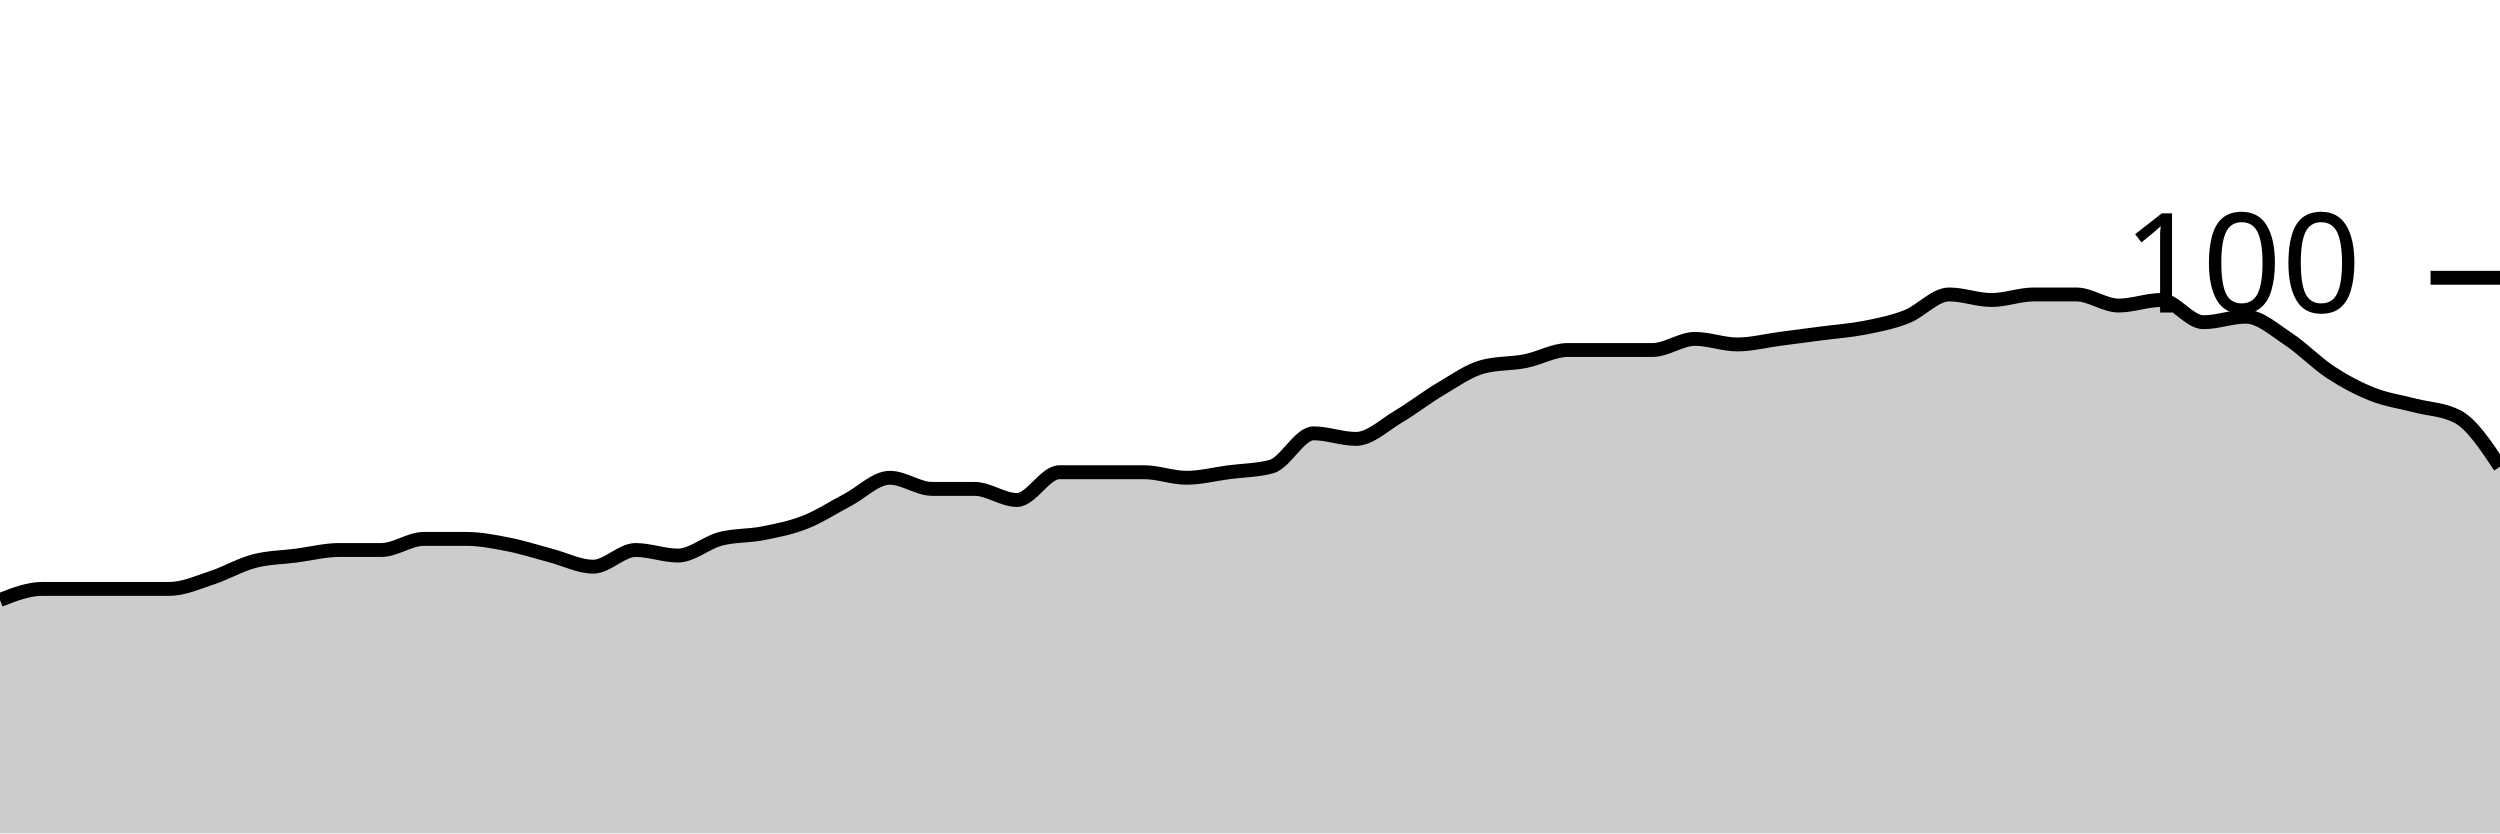
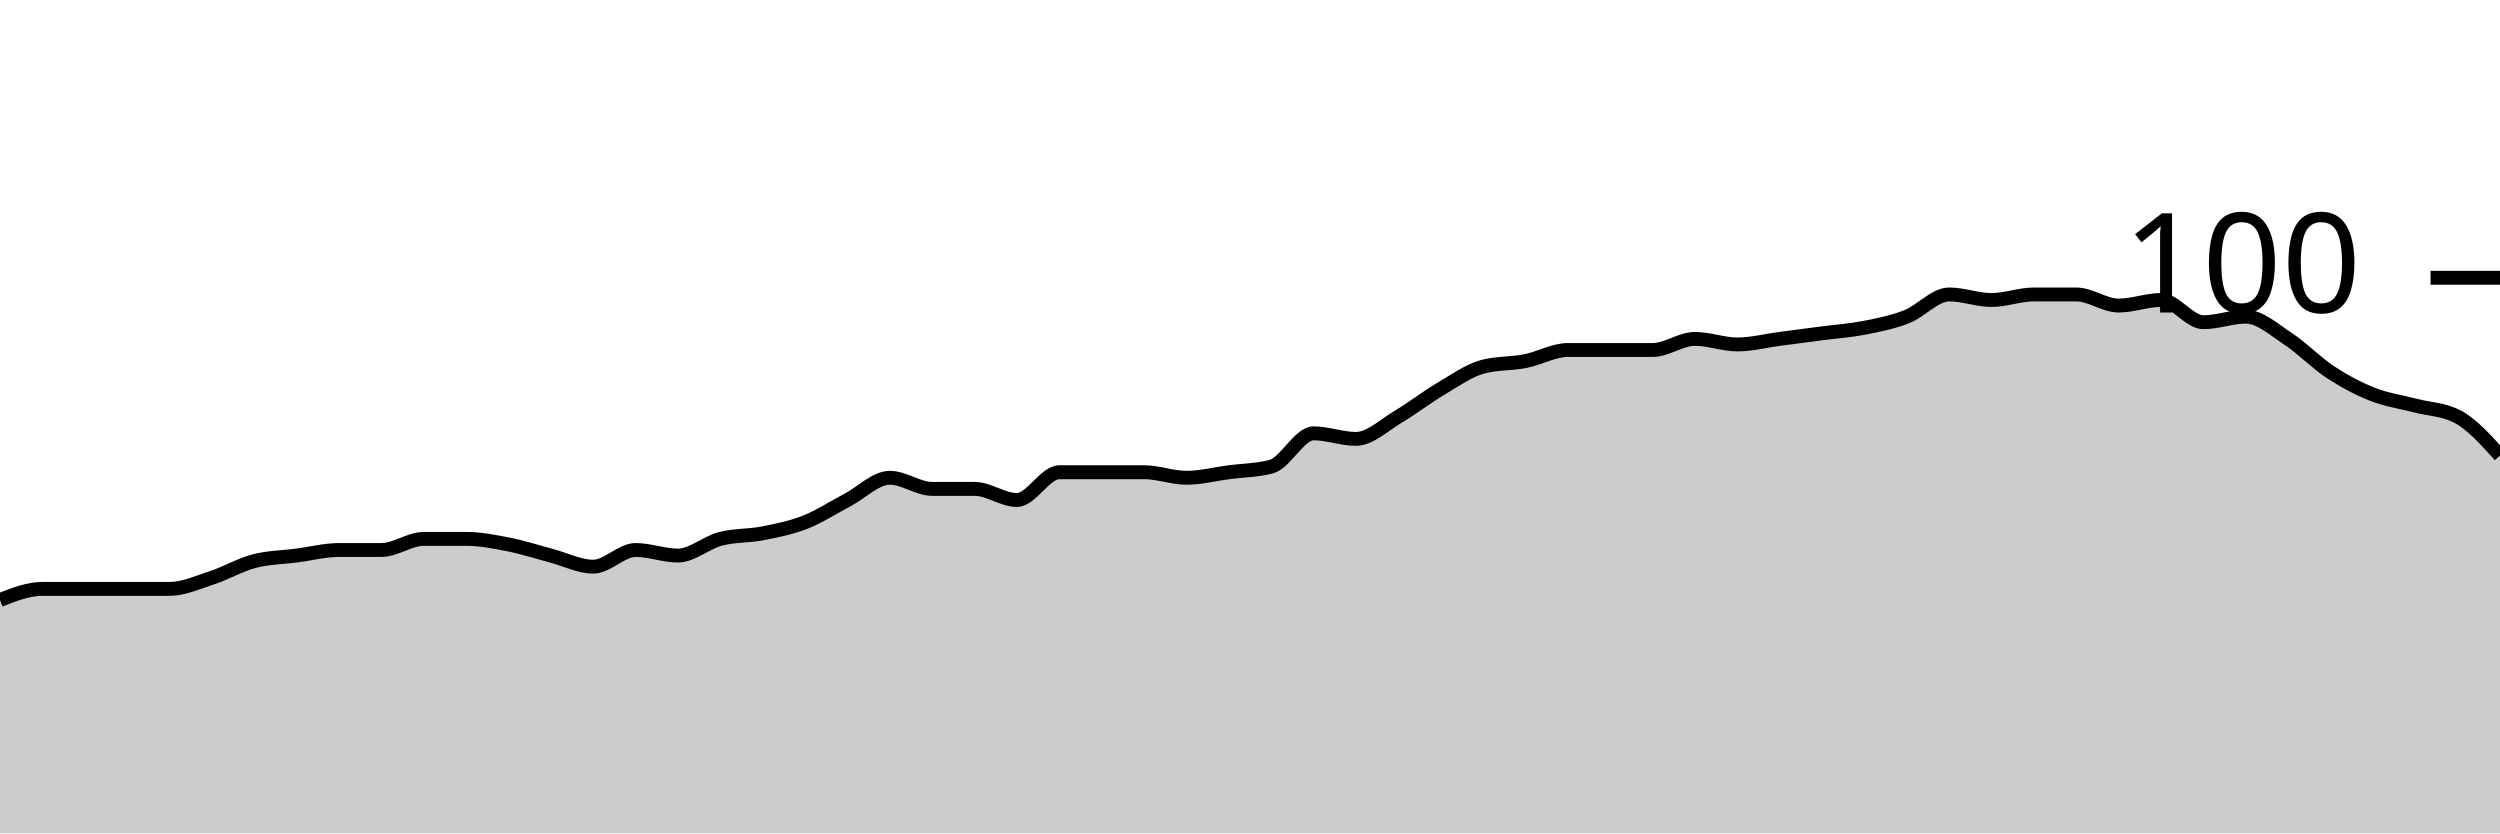
<svg xmlns="http://www.w3.org/2000/svg" viewBox="0 0 180 60">
  <g transform="translate(0,20)">
-     <path class="area" fill="rgba(0, 0, 0, 0.2)" d="M0,23.2C1.017,22.8,2.034,22.4,3.051,22.4C4.068,22.4,5.085,22.4,6.102,22.4C7.119,22.4,8.136,22.4,9.153,22.4C10.169,22.4,11.186,22.4,12.203,22.4C13.22,22.4,14.237,21.933,15.254,21.6C16.271,21.267,17.288,20.667,18.305,20.4C19.322,20.133,20.339,20.133,21.356,20C22.373,19.867,23.39,19.6,24.407,19.6C25.424,19.6,26.441,19.6,27.458,19.6C28.475,19.6,29.492,18.8,30.508,18.8C31.525,18.8,32.542,18.8,33.559,18.8C34.576,18.8,35.593,19,36.61,19.2C37.627,19.4,38.644,19.733,39.661,20C40.678,20.267,41.695,20.8,42.712,20.8C43.729,20.8,44.746,19.6,45.763,19.6C46.78,19.6,47.797,20,48.814,20C49.831,20,50.847,19.067,51.864,18.8C52.881,18.533,53.898,18.6,54.915,18.4C55.932,18.2,56.949,18,57.966,17.6C58.983,17.2,60,16.533,61.017,16C62.034,15.467,63.051,14.4,64.068,14.4C65.085,14.4,66.102,15.2,67.119,15.2C68.136,15.2,69.153,15.2,70.169,15.2C71.186,15.2,72.203,16,73.22,16C74.237,16,75.254,14,76.271,14C77.288,14,78.305,14,79.322,14C80.339,14,81.356,14,82.373,14C83.39,14,84.407,14.4,85.424,14.4C86.441,14.4,87.458,14.133,88.475,14C89.492,13.867,90.508,13.867,91.525,13.6C92.542,13.333,93.559,11.2,94.576,11.2C95.593,11.2,96.61,11.6,97.627,11.6C98.644,11.6,99.661,10.6,100.678,10C101.695,9.4,102.712,8.6,103.729,8C104.746,7.4,105.763,6.667,106.78,6.4C107.797,6.133,108.814,6.2,109.831,6C110.847,5.8,111.864,5.2,112.881,5.2C113.898,5.2,114.915,5.2,115.932,5.2C116.949,5.2,117.966,5.2,118.983,5.2C120,5.2,121.017,4.4,122.034,4.4C123.051,4.4,124.068,4.8,125.085,4.8C126.102,4.8,127.119,4.533,128.136,4.4C129.153,4.267,130.169,4.133,131.186,4C132.203,3.867,133.22,3.8,134.237,3.6C135.254,3.4,136.271,3.2,137.288,2.8C138.305,2.4,139.322,1.2,140.339,1.2C141.356,1.2,142.373,1.6,143.39,1.6C144.407,1.6,145.424,1.2,146.441,1.2C147.458,1.2,148.475,1.2,149.492,1.2C150.508,1.2,151.525,2,152.542,2C153.559,2,154.576,1.6,155.593,1.6C156.61,1.6,157.627,3.2,158.644,3.2C159.661,3.2,160.678,2.8,161.695,2.8C162.712,2.8,163.729,3.733,164.746,4.4C165.763,5.067,166.78,6.133,167.797,6.8C168.814,7.467,169.831,8,170.847,8.4C171.864,8.8,172.881,8.933,173.898,9.2C174.915,9.467,175.932,9.467,176.949,10C177.966,10.533,178.983,12.067,180,13.6L180,40C178.983,40,177.966,40,176.949,40C175.932,40,174.915,40,173.898,40C172.881,40,171.864,40,170.847,40C169.831,40,168.814,40,167.797,40C166.78,40,165.763,40,164.746,40C163.729,40,162.712,40,161.695,40C160.678,40,159.661,40,158.644,40C157.627,40,156.61,40,155.593,40C154.576,40,153.559,40,152.542,40C151.525,40,150.508,40,149.492,40C148.475,40,147.458,40,146.441,40C145.424,40,144.407,40,143.39,40C142.373,40,141.356,40,140.339,40C139.322,40,138.305,40,137.288,40C136.271,40,135.254,40,134.237,40C133.22,40,132.203,40,131.186,40C130.169,40,129.153,40,128.136,40C127.119,40,126.102,40,125.085,40C124.068,40,123.051,40,122.034,40C121.017,40,120,40,118.983,40C117.966,40,116.949,40,115.932,40C114.915,40,113.898,40,112.881,40C111.864,40,110.847,40,109.831,40C108.814,40,107.797,40,106.78,40C105.763,40,104.746,40,103.729,40C102.712,40,101.695,40,100.678,40C99.661,40,98.644,40,97.627,40C96.61,40,95.593,40,94.576,40C93.559,40,92.542,40,91.525,40C90.508,40,89.492,40,88.475,40C87.458,40,86.441,40,85.424,40C84.407,40,83.39,40,82.373,40C81.356,40,80.339,40,79.322,40C78.305,40,77.288,40,76.271,40C75.254,40,74.237,40,73.22,40C72.203,40,71.186,40,70.169,40C69.153,40,68.136,40,67.119,40C66.102,40,65.085,40,64.068,40C63.051,40,62.034,40,61.017,40C60,40,58.983,40,57.966,40C56.949,40,55.932,40,54.915,40C53.898,40,52.881,40,51.864,40C50.847,40,49.831,40,48.814,40C47.797,40,46.78,40,45.763,40C44.746,40,43.729,40,42.712,40C41.695,40,40.678,40,39.661,40C38.644,40,37.627,40,36.61,40C35.593,40,34.576,40,33.559,40C32.542,40,31.525,40,30.508,40C29.492,40,28.475,40,27.458,40C26.441,40,25.424,40,24.407,40C23.39,40,22.373,40,21.356,40C20.339,40,19.322,40,18.305,40C17.288,40,16.271,40,15.254,40C14.237,40,13.22,40,12.203,40C11.186,40,10.169,40,9.153,40C8.136,40,7.119,40,6.102,40C5.085,40,4.068,40,3.051,40C2.034,40,1.017,40,0,40Z" />
-     <path class="line" stroke="black" fill="none" d="M0,23.2C1.017,22.8,2.034,22.4,3.051,22.4C4.068,22.4,5.085,22.4,6.102,22.4C7.119,22.4,8.136,22.4,9.153,22.4C10.169,22.4,11.186,22.4,12.203,22.4C13.22,22.4,14.237,21.933,15.254,21.6C16.271,21.267,17.288,20.667,18.305,20.4C19.322,20.133,20.339,20.133,21.356,20C22.373,19.867,23.39,19.6,24.407,19.6C25.424,19.6,26.441,19.6,27.458,19.6C28.475,19.6,29.492,18.8,30.508,18.8C31.525,18.8,32.542,18.8,33.559,18.8C34.576,18.8,35.593,19,36.61,19.2C37.627,19.4,38.644,19.733,39.661,20C40.678,20.267,41.695,20.8,42.712,20.8C43.729,20.8,44.746,19.6,45.763,19.6C46.78,19.6,47.797,20,48.814,20C49.831,20,50.847,19.067,51.864,18.8C52.881,18.533,53.898,18.6,54.915,18.4C55.932,18.2,56.949,18,57.966,17.6C58.983,17.2,60,16.533,61.017,16C62.034,15.467,63.051,14.4,64.068,14.4C65.085,14.4,66.102,15.2,67.119,15.2C68.136,15.2,69.153,15.2,70.169,15.2C71.186,15.2,72.203,16,73.22,16C74.237,16,75.254,14,76.271,14C77.288,14,78.305,14,79.322,14C80.339,14,81.356,14,82.373,14C83.39,14,84.407,14.4,85.424,14.4C86.441,14.4,87.458,14.133,88.475,14C89.492,13.867,90.508,13.867,91.525,13.6C92.542,13.333,93.559,11.2,94.576,11.2C95.593,11.2,96.61,11.6,97.627,11.6C98.644,11.6,99.661,10.6,100.678,10C101.695,9.4,102.712,8.6,103.729,8C104.746,7.4,105.763,6.667,106.78,6.4C107.797,6.133,108.814,6.2,109.831,6C110.847,5.8,111.864,5.2,112.881,5.2C113.898,5.2,114.915,5.2,115.932,5.2C116.949,5.2,117.966,5.2,118.983,5.2C120,5.2,121.017,4.4,122.034,4.4C123.051,4.4,124.068,4.8,125.085,4.8C126.102,4.8,127.119,4.533,128.136,4.4C129.153,4.267,130.169,4.133,131.186,4C132.203,3.867,133.22,3.8,134.237,3.6C135.254,3.4,136.271,3.2,137.288,2.8C138.305,2.4,139.322,1.2,140.339,1.2C141.356,1.2,142.373,1.6,143.39,1.6C144.407,1.6,145.424,1.2,146.441,1.2C147.458,1.2,148.475,1.2,149.492,1.2C150.508,1.2,151.525,2,152.542,2C153.559,2,154.576,1.6,155.593,1.6C156.61,1.6,157.627,3.2,158.644,3.2C159.661,3.2,160.678,2.8,161.695,2.8C162.712,2.8,163.729,3.733,164.746,4.4C165.763,5.067,166.78,6.133,167.797,6.8C168.814,7.467,169.831,8,170.847,8.4C171.864,8.8,172.881,8.933,173.898,9.2C174.915,9.467,175.932,9.467,176.949,10C177.966,10.533,178.983,12.067,180,13.6" />
+     <path class="area" fill="rgba(0, 0, 0, 0.2)" d="M0,23.2C1.017,22.8,2.034,22.4,3.051,22.4C4.068,22.4,5.085,22.4,6.102,22.4C7.119,22.4,8.136,22.4,9.153,22.4C10.169,22.4,11.186,22.4,12.203,22.4C13.22,22.4,14.237,21.933,15.254,21.6C16.271,21.267,17.288,20.667,18.305,20.4C19.322,20.133,20.339,20.133,21.356,20C22.373,19.867,23.39,19.6,24.407,19.6C25.424,19.6,26.441,19.6,27.458,19.6C28.475,19.6,29.492,18.8,30.508,18.8C31.525,18.8,32.542,18.8,33.559,18.8C34.576,18.8,35.593,19,36.61,19.2C37.627,19.4,38.644,19.733,39.661,20C40.678,20.267,41.695,20.8,42.712,20.8C43.729,20.8,44.746,19.6,45.763,19.6C46.78,19.6,47.797,20,48.814,20C49.831,20,50.847,19.067,51.864,18.8C52.881,18.533,53.898,18.6,54.915,18.4C55.932,18.2,56.949,18,57.966,17.6C58.983,17.2,60,16.533,61.017,16C62.034,15.467,63.051,14.4,64.068,14.4C65.085,14.4,66.102,15.2,67.119,15.2C68.136,15.2,69.153,15.2,70.169,15.2C71.186,15.2,72.203,16,73.22,16C74.237,16,75.254,14,76.271,14C77.288,14,78.305,14,79.322,14C80.339,14,81.356,14,82.373,14C83.39,14,84.407,14.4,85.424,14.4C86.441,14.4,87.458,14.133,88.475,14C89.492,13.867,90.508,13.867,91.525,13.6C92.542,13.333,93.559,11.2,94.576,11.2C95.593,11.2,96.61,11.6,97.627,11.6C98.644,11.6,99.661,10.6,100.678,10C101.695,9.4,102.712,8.6,103.729,8C104.746,7.4,105.763,6.667,106.78,6.4C107.797,6.133,108.814,6.2,109.831,6C110.847,5.8,111.864,5.2,112.881,5.2C113.898,5.2,114.915,5.2,115.932,5.2C116.949,5.2,117.966,5.2,118.983,5.2C120,5.2,121.017,4.4,122.034,4.4C123.051,4.4,124.068,4.8,125.085,4.8C126.102,4.8,127.119,4.533,128.136,4.4C129.153,4.267,130.169,4.133,131.186,4C132.203,3.867,133.22,3.8,134.237,3.6C135.254,3.4,136.271,3.2,137.288,2.8C138.305,2.4,139.322,1.2,140.339,1.2C141.356,1.2,142.373,1.6,143.39,1.6C144.407,1.6,145.424,1.2,146.441,1.2C147.458,1.2,148.475,1.2,149.492,1.2C150.508,1.2,151.525,2,152.542,2C153.559,2,154.576,1.6,155.593,1.6C156.61,1.6,157.627,3.2,158.644,3.2C159.661,3.2,160.678,2.8,161.695,2.8C162.712,2.8,163.729,3.733,164.746,4.4C165.763,5.067,166.78,6.133,167.797,6.8C168.814,7.467,169.831,8,170.847,8.4C171.864,8.8,172.881,8.933,173.898,9.2C174.915,9.467,175.932,9.467,176.949,10C177.966,10.533,178.983,11.667,180,12.8L180,40C178.983,40,177.966,40,176.949,40C175.932,40,174.915,40,173.898,40C172.881,40,171.864,40,170.847,40C169.831,40,168.814,40,167.797,40C166.78,40,165.763,40,164.746,40C163.729,40,162.712,40,161.695,40C160.678,40,159.661,40,158.644,40C157.627,40,156.61,40,155.593,40C154.576,40,153.559,40,152.542,40C151.525,40,150.508,40,149.492,40C148.475,40,147.458,40,146.441,40C145.424,40,144.407,40,143.39,40C142.373,40,141.356,40,140.339,40C139.322,40,138.305,40,137.288,40C136.271,40,135.254,40,134.237,40C133.22,40,132.203,40,131.186,40C130.169,40,129.153,40,128.136,40C127.119,40,126.102,40,125.085,40C124.068,40,123.051,40,122.034,40C121.017,40,120,40,118.983,40C117.966,40,116.949,40,115.932,40C114.915,40,113.898,40,112.881,40C111.864,40,110.847,40,109.831,40C108.814,40,107.797,40,106.78,40C105.763,40,104.746,40,103.729,40C102.712,40,101.695,40,100.678,40C99.661,40,98.644,40,97.627,40C96.61,40,95.593,40,94.576,40C93.559,40,92.542,40,91.525,40C90.508,40,89.492,40,88.475,40C87.458,40,86.441,40,85.424,40C84.407,40,83.39,40,82.373,40C81.356,40,80.339,40,79.322,40C78.305,40,77.288,40,76.271,40C75.254,40,74.237,40,73.22,40C72.203,40,71.186,40,70.169,40C69.153,40,68.136,40,67.119,40C66.102,40,65.085,40,64.068,40C63.051,40,62.034,40,61.017,40C60,40,58.983,40,57.966,40C56.949,40,55.932,40,54.915,40C53.898,40,52.881,40,51.864,40C50.847,40,49.831,40,48.814,40C47.797,40,46.78,40,45.763,40C44.746,40,43.729,40,42.712,40C41.695,40,40.678,40,39.661,40C38.644,40,37.627,40,36.61,40C35.593,40,34.576,40,33.559,40C32.542,40,31.525,40,30.508,40C29.492,40,28.475,40,27.458,40C26.441,40,25.424,40,24.407,40C23.39,40,22.373,40,21.356,40C20.339,40,19.322,40,18.305,40C17.288,40,16.271,40,15.254,40C14.237,40,13.22,40,12.203,40C11.186,40,10.169,40,9.153,40C8.136,40,7.119,40,6.102,40C5.085,40,4.068,40,3.051,40C2.034,40,1.017,40,0,40Z" />
+     <path class="line" stroke="black" fill="none" d="M0,23.2C1.017,22.8,2.034,22.4,3.051,22.4C4.068,22.4,5.085,22.4,6.102,22.4C7.119,22.4,8.136,22.4,9.153,22.4C10.169,22.4,11.186,22.4,12.203,22.4C13.22,22.4,14.237,21.933,15.254,21.6C16.271,21.267,17.288,20.667,18.305,20.4C19.322,20.133,20.339,20.133,21.356,20C22.373,19.867,23.39,19.6,24.407,19.6C25.424,19.6,26.441,19.6,27.458,19.6C28.475,19.6,29.492,18.8,30.508,18.8C31.525,18.8,32.542,18.8,33.559,18.8C34.576,18.8,35.593,19,36.61,19.2C37.627,19.4,38.644,19.733,39.661,20C40.678,20.267,41.695,20.8,42.712,20.8C43.729,20.8,44.746,19.6,45.763,19.6C46.78,19.6,47.797,20,48.814,20C49.831,20,50.847,19.067,51.864,18.8C52.881,18.533,53.898,18.6,54.915,18.4C55.932,18.2,56.949,18,57.966,17.6C58.983,17.2,60,16.533,61.017,16C62.034,15.467,63.051,14.4,64.068,14.4C65.085,14.4,66.102,15.2,67.119,15.2C68.136,15.2,69.153,15.2,70.169,15.2C71.186,15.2,72.203,16,73.22,16C74.237,16,75.254,14,76.271,14C77.288,14,78.305,14,79.322,14C80.339,14,81.356,14,82.373,14C83.39,14,84.407,14.4,85.424,14.4C86.441,14.4,87.458,14.133,88.475,14C89.492,13.867,90.508,13.867,91.525,13.6C92.542,13.333,93.559,11.2,94.576,11.2C95.593,11.2,96.61,11.6,97.627,11.6C98.644,11.6,99.661,10.6,100.678,10C101.695,9.4,102.712,8.6,103.729,8C104.746,7.4,105.763,6.667,106.78,6.4C107.797,6.133,108.814,6.2,109.831,6C110.847,5.8,111.864,5.2,112.881,5.2C113.898,5.2,114.915,5.2,115.932,5.2C116.949,5.2,117.966,5.2,118.983,5.2C120,5.2,121.017,4.4,122.034,4.4C123.051,4.4,124.068,4.8,125.085,4.8C126.102,4.8,127.119,4.533,128.136,4.4C129.153,4.267,130.169,4.133,131.186,4C132.203,3.867,133.22,3.8,134.237,3.6C135.254,3.4,136.271,3.2,137.288,2.8C138.305,2.4,139.322,1.2,140.339,1.2C141.356,1.2,142.373,1.6,143.39,1.6C144.407,1.6,145.424,1.2,146.441,1.2C147.458,1.2,148.475,1.2,149.492,1.2C150.508,1.2,151.525,2,152.542,2C153.559,2,154.576,1.6,155.593,1.6C156.61,1.6,157.627,3.2,158.644,3.2C159.661,3.2,160.678,2.8,161.695,2.8C162.712,2.8,163.729,3.733,164.746,4.4C165.763,5.067,166.78,6.133,167.797,6.8C168.814,7.467,169.831,8,170.847,8.4C171.864,8.8,172.881,8.933,173.898,9.2C174.915,9.467,175.932,9.467,176.949,10C177.966,10.533,178.983,11.667,180,12.8" />
    <path class="axis-ceiling" stroke-width="1" stroke="black" fill="none" d="M175,0L180,0" />
    <text class="axis-ceiling-label" font-family="sans-serif" text-anchor="end" font-size="10px" x="170" y="2.5">100</text>
  </g>
</svg>
